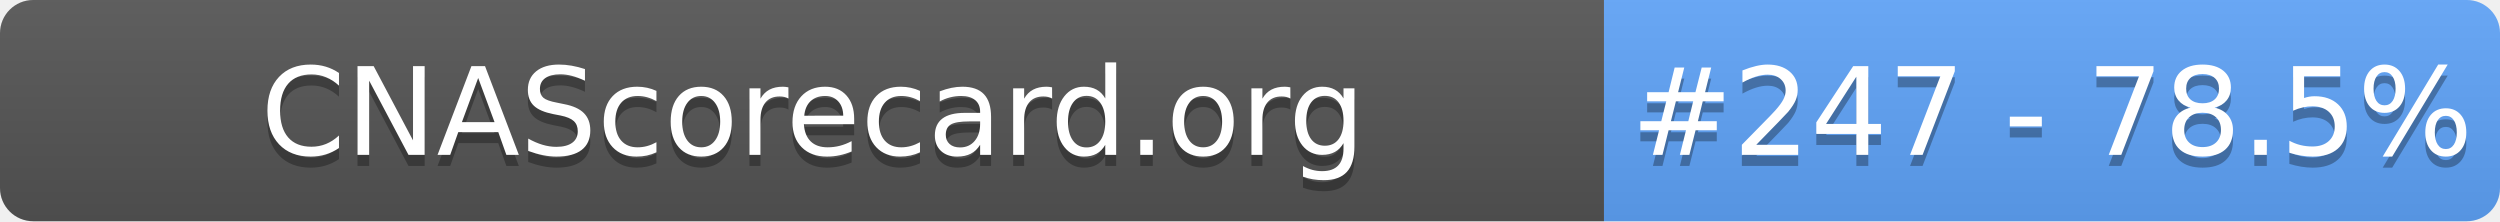
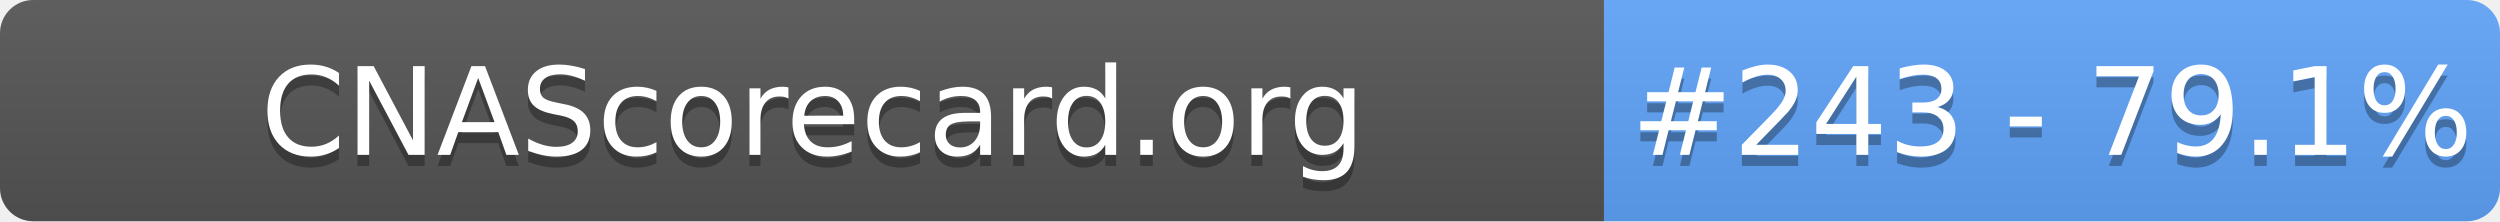
- <svg xmlns="http://www.w3.org/2000/svg" width="226" height="20" role="img" aria-label="CNAScorecard.org: #247 - 78.5%">
+ <svg xmlns="http://www.w3.org/2000/svg" width="226" height="20" role="img" aria-label="CNAScorecard.org: #243 - 79.1%">
  <linearGradient id="s" x2="0" y2="100%">
    <stop offset="0" stop-color="#bbb" stop-opacity=".1" />
    <stop offset="1" stop-opacity=".1" />
  </linearGradient>
  <clipPath id="r">
    <rect width="226" height="20" rx="3" fill="#fff" />
  </clipPath>
  <g clip-path="url(#r)">
    <rect width="145" height="20" fill="#555" />
    <rect x="145" width="81" height="20" fill="#60A5FA" />
    <rect width="226" height="20" fill="url(#s)" />
  </g>
  <g fill="#fff" text-anchor="middle" font-family="Verdana,Geneva,DejaVu Sans,sans-serif" text-rendering="geometricPrecision" font-size="110">
    <text aria-hidden="true" x="735" y="150" fill="#010101" fill-opacity=".3" transform="scale(.1)" textLength="1350">CNAScorecard.org</text>
    <text x="735" y="140" transform="scale(.1)" fill="#fff" textLength="1350">CNAScorecard.org</text>
-     <text aria-hidden="true" x="1855" y="150" fill="#010101" fill-opacity=".3" transform="scale(.1)" textLength="660">#247 - 78.5%</text>
-     <text x="1855" y="140" transform="scale(.1)" fill="#fff" textLength="660">#247 - 78.5%</text>
+     <text aria-hidden="true" x="1855" y="150" fill="#010101" fill-opacity=".3" transform="scale(.1)" textLength="660">#243 - 79.1%</text>
+     <text x="1855" y="140" transform="scale(.1)" fill="#fff" textLength="660">#243 - 79.1%</text>
  </g>
</svg>
